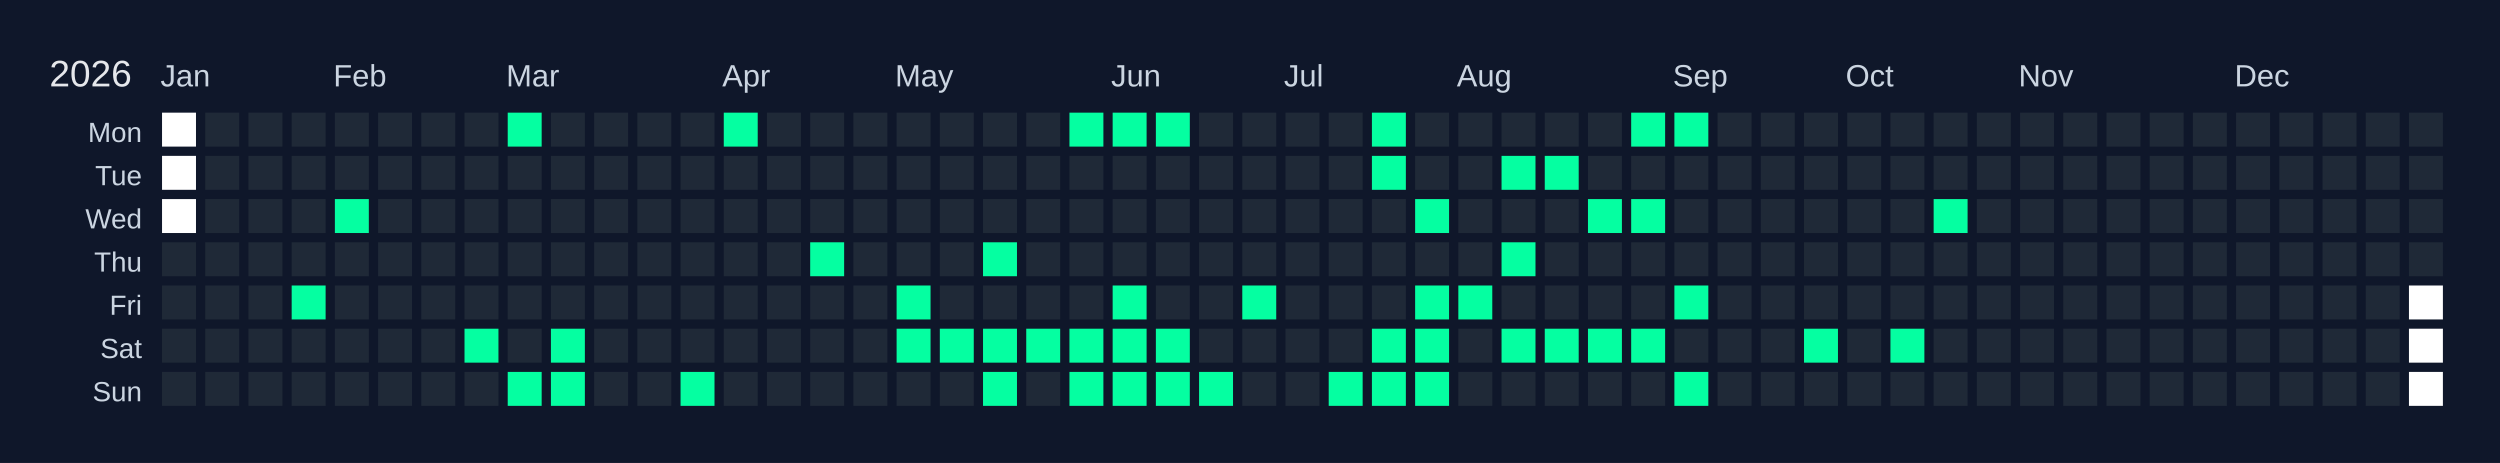
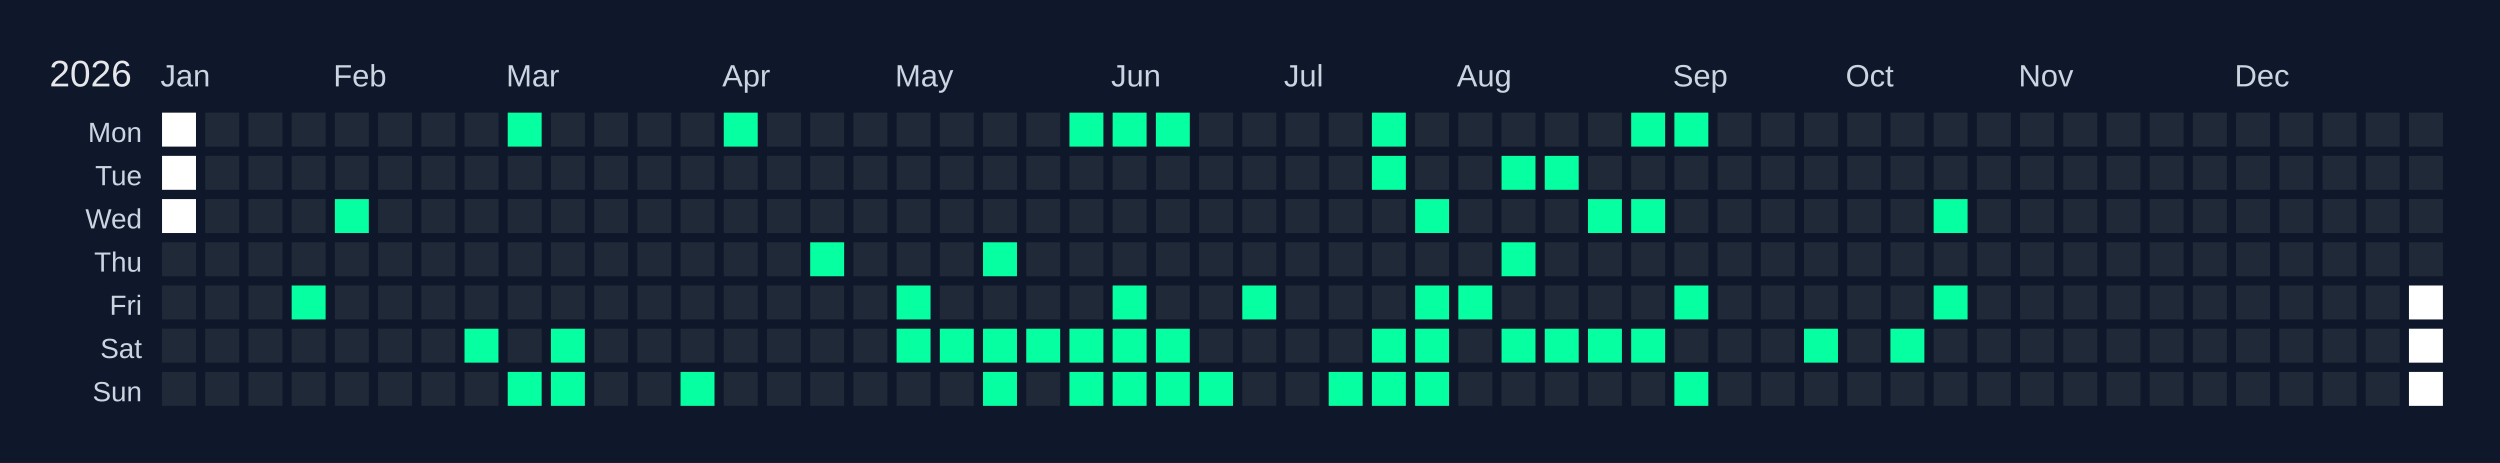
<svg xmlns="http://www.w3.org/2000/svg" width="810" height="150" viewBox="0 0 810 150">
  <rect width="810" height="150" fill="#0f172a" />
  <text x="16" y="28" font-size="12" fill="#e5e7eb" font-family="Arial, sans-serif">2026</text>
  <text x="52" y="28" font-size="10" fill="#cbd5e1" font-family="Arial, sans-serif">Jan</text>
  <text x="108" y="28" font-size="10" fill="#cbd5e1" font-family="Arial, sans-serif">Feb</text>
  <text x="164" y="28" font-size="10" fill="#cbd5e1" font-family="Arial, sans-serif">Mar</text>
  <text x="234" y="28" font-size="10" fill="#cbd5e1" font-family="Arial, sans-serif">Apr</text>
  <text x="290" y="28" font-size="10" fill="#cbd5e1" font-family="Arial, sans-serif">May</text>
  <text x="360" y="28" font-size="10" fill="#cbd5e1" font-family="Arial, sans-serif">Jun</text>
  <text x="416" y="28" font-size="10" fill="#cbd5e1" font-family="Arial, sans-serif">Jul</text>
  <text x="472" y="28" font-size="10" fill="#cbd5e1" font-family="Arial, sans-serif">Aug</text>
  <text x="542" y="28" font-size="10" fill="#cbd5e1" font-family="Arial, sans-serif">Sep</text>
  <text x="598" y="28" font-size="10" fill="#cbd5e1" font-family="Arial, sans-serif">Oct</text>
  <text x="654" y="28" font-size="10" fill="#cbd5e1" font-family="Arial, sans-serif">Nov</text>
  <text x="724" y="28" font-size="10" fill="#cbd5e1" font-family="Arial, sans-serif">Dec</text>
  <text x="46" y="46" font-size="9" fill="#cbd5e1" font-family="Arial, sans-serif" text-anchor="end">Mon</text>
  <text x="46" y="60" font-size="9" fill="#cbd5e1" font-family="Arial, sans-serif" text-anchor="end">Tue</text>
  <text x="46" y="74" font-size="9" fill="#cbd5e1" font-family="Arial, sans-serif" text-anchor="end">Wed</text>
  <text x="46" y="88" font-size="9" fill="#cbd5e1" font-family="Arial, sans-serif" text-anchor="end">Thu</text>
  <text x="46" y="102" font-size="9" fill="#cbd5e1" font-family="Arial, sans-serif" text-anchor="end">Fri</text>
  <text x="46" y="116" font-size="9" fill="#cbd5e1" font-family="Arial, sans-serif" text-anchor="end">Sat</text>
  <text x="46" y="130" font-size="9" fill="#cbd5e1" font-family="Arial, sans-serif" text-anchor="end">Sun</text>
  <g transform="translate(52,36)">
    <rect x="0" y="0" width="12" height="12" fill="#ffffff" stroke="#0f172a" stroke-width="1" />
    <rect x="0" y="14" width="12" height="12" fill="#ffffff" stroke="#0f172a" stroke-width="1" />
    <rect x="0" y="28" width="12" height="12" fill="#ffffff" stroke="#0f172a" stroke-width="1" />
    <rect x="0" y="42" width="12" height="12" fill="#1f2937" stroke="#0f172a" stroke-width="1" data-date="2026-01-01" />
    <rect x="0" y="56" width="12" height="12" fill="#1f2937" stroke="#0f172a" stroke-width="1" data-date="2026-01-02" />
    <rect x="0" y="70" width="12" height="12" fill="#1f2937" stroke="#0f172a" stroke-width="1" data-date="2026-01-03" />
    <rect x="0" y="84" width="12" height="12" fill="#1f2937" stroke="#0f172a" stroke-width="1" data-date="2026-01-04" />
    <rect x="14" y="0" width="12" height="12" fill="#1f2937" stroke="#0f172a" stroke-width="1" data-date="2026-01-05" />
    <rect x="14" y="14" width="12" height="12" fill="#1f2937" stroke="#0f172a" stroke-width="1" data-date="2026-01-06" />
    <rect x="14" y="28" width="12" height="12" fill="#1f2937" stroke="#0f172a" stroke-width="1" data-date="2026-01-07" />
    <rect x="14" y="42" width="12" height="12" fill="#1f2937" stroke="#0f172a" stroke-width="1" data-date="2026-01-08" />
    <rect x="14" y="56" width="12" height="12" fill="#1f2937" stroke="#0f172a" stroke-width="1" data-date="2026-01-09" />
    <rect x="14" y="70" width="12" height="12" fill="#1f2937" stroke="#0f172a" stroke-width="1" data-date="2026-01-10" />
    <rect x="14" y="84" width="12" height="12" fill="#1f2937" stroke="#0f172a" stroke-width="1" data-date="2026-01-11" />
    <rect x="28" y="0" width="12" height="12" fill="#1f2937" stroke="#0f172a" stroke-width="1" data-date="2026-01-12" />
    <rect x="28" y="14" width="12" height="12" fill="#1f2937" stroke="#0f172a" stroke-width="1" data-date="2026-01-13" />
    <rect x="28" y="28" width="12" height="12" fill="#1f2937" stroke="#0f172a" stroke-width="1" data-date="2026-01-14" />
    <rect x="28" y="42" width="12" height="12" fill="#1f2937" stroke="#0f172a" stroke-width="1" data-date="2026-01-15" />
    <rect x="28" y="56" width="12" height="12" fill="#1f2937" stroke="#0f172a" stroke-width="1" data-date="2026-01-16" />
    <rect x="28" y="70" width="12" height="12" fill="#1f2937" stroke="#0f172a" stroke-width="1" data-date="2026-01-17" />
    <rect x="28" y="84" width="12" height="12" fill="#1f2937" stroke="#0f172a" stroke-width="1" data-date="2026-01-18" />
    <rect x="42" y="0" width="12" height="12" fill="#1f2937" stroke="#0f172a" stroke-width="1" data-date="2026-01-19" />
    <rect x="42" y="14" width="12" height="12" fill="#1f2937" stroke="#0f172a" stroke-width="1" data-date="2026-01-20" />
    <rect x="42" y="28" width="12" height="12" fill="#1f2937" stroke="#0f172a" stroke-width="1" data-date="2026-01-21" />
    <rect x="42" y="42" width="12" height="12" fill="#1f2937" stroke="#0f172a" stroke-width="1" data-date="2026-01-22" />
    <rect x="42" y="56" width="12" height="12" fill="#05ffa1" stroke="#0f172a" stroke-width="1" data-date="2026-01-23" />
    <rect x="42" y="70" width="12" height="12" fill="#1f2937" stroke="#0f172a" stroke-width="1" data-date="2026-01-24" />
    <rect x="42" y="84" width="12" height="12" fill="#1f2937" stroke="#0f172a" stroke-width="1" data-date="2026-01-25" />
    <rect x="56" y="0" width="12" height="12" fill="#1f2937" stroke="#0f172a" stroke-width="1" data-date="2026-01-26" />
    <rect x="56" y="14" width="12" height="12" fill="#1f2937" stroke="#0f172a" stroke-width="1" data-date="2026-01-27" />
    <rect x="56" y="28" width="12" height="12" fill="#05ffa1" stroke="#0f172a" stroke-width="1" data-date="2026-01-28" />
    <rect x="56" y="42" width="12" height="12" fill="#1f2937" stroke="#0f172a" stroke-width="1" data-date="2026-01-29" />
    <rect x="56" y="56" width="12" height="12" fill="#1f2937" stroke="#0f172a" stroke-width="1" data-date="2026-01-30" />
    <rect x="56" y="70" width="12" height="12" fill="#1f2937" stroke="#0f172a" stroke-width="1" data-date="2026-01-31" />
    <rect x="56" y="84" width="12" height="12" fill="#1f2937" stroke="#0f172a" stroke-width="1" data-date="2026-02-01" />
    <rect x="70" y="0" width="12" height="12" fill="#1f2937" stroke="#0f172a" stroke-width="1" data-date="2026-02-02" />
    <rect x="70" y="14" width="12" height="12" fill="#1f2937" stroke="#0f172a" stroke-width="1" data-date="2026-02-03" />
    <rect x="70" y="28" width="12" height="12" fill="#1f2937" stroke="#0f172a" stroke-width="1" data-date="2026-02-04" />
    <rect x="70" y="42" width="12" height="12" fill="#1f2937" stroke="#0f172a" stroke-width="1" data-date="2026-02-05" />
    <rect x="70" y="56" width="12" height="12" fill="#1f2937" stroke="#0f172a" stroke-width="1" data-date="2026-02-06" />
    <rect x="70" y="70" width="12" height="12" fill="#1f2937" stroke="#0f172a" stroke-width="1" data-date="2026-02-07" />
    <rect x="70" y="84" width="12" height="12" fill="#1f2937" stroke="#0f172a" stroke-width="1" data-date="2026-02-08" />
    <rect x="84" y="0" width="12" height="12" fill="#1f2937" stroke="#0f172a" stroke-width="1" data-date="2026-02-09" />
    <rect x="84" y="14" width="12" height="12" fill="#1f2937" stroke="#0f172a" stroke-width="1" data-date="2026-02-10" />
    <rect x="84" y="28" width="12" height="12" fill="#1f2937" stroke="#0f172a" stroke-width="1" data-date="2026-02-11" />
    <rect x="84" y="42" width="12" height="12" fill="#1f2937" stroke="#0f172a" stroke-width="1" data-date="2026-02-12" />
    <rect x="84" y="56" width="12" height="12" fill="#1f2937" stroke="#0f172a" stroke-width="1" data-date="2026-02-13" />
    <rect x="84" y="70" width="12" height="12" fill="#1f2937" stroke="#0f172a" stroke-width="1" data-date="2026-02-14" />
    <rect x="84" y="84" width="12" height="12" fill="#1f2937" stroke="#0f172a" stroke-width="1" data-date="2026-02-15" />
    <rect x="98" y="0" width="12" height="12" fill="#1f2937" stroke="#0f172a" stroke-width="1" data-date="2026-02-16" />
    <rect x="98" y="14" width="12" height="12" fill="#1f2937" stroke="#0f172a" stroke-width="1" data-date="2026-02-17" />
    <rect x="98" y="28" width="12" height="12" fill="#1f2937" stroke="#0f172a" stroke-width="1" data-date="2026-02-18" />
    <rect x="98" y="42" width="12" height="12" fill="#1f2937" stroke="#0f172a" stroke-width="1" data-date="2026-02-19" />
    <rect x="98" y="56" width="12" height="12" fill="#1f2937" stroke="#0f172a" stroke-width="1" data-date="2026-02-20" />
    <rect x="98" y="70" width="12" height="12" fill="#05ffa1" stroke="#0f172a" stroke-width="1" data-date="2026-02-21" />
    <rect x="98" y="84" width="12" height="12" fill="#1f2937" stroke="#0f172a" stroke-width="1" data-date="2026-02-22" />
    <rect x="112" y="0" width="12" height="12" fill="#05ffa1" stroke="#0f172a" stroke-width="1" data-date="2026-02-23" />
    <rect x="112" y="14" width="12" height="12" fill="#1f2937" stroke="#0f172a" stroke-width="1" data-date="2026-02-24" />
    <rect x="112" y="28" width="12" height="12" fill="#1f2937" stroke="#0f172a" stroke-width="1" data-date="2026-02-25" />
    <rect x="112" y="42" width="12" height="12" fill="#1f2937" stroke="#0f172a" stroke-width="1" data-date="2026-02-26" />
    <rect x="112" y="56" width="12" height="12" fill="#1f2937" stroke="#0f172a" stroke-width="1" data-date="2026-02-27" />
    <rect x="112" y="70" width="12" height="12" fill="#1f2937" stroke="#0f172a" stroke-width="1" data-date="2026-02-28" />
    <rect x="112" y="84" width="12" height="12" fill="#05ffa1" stroke="#0f172a" stroke-width="1" data-date="2026-03-01" />
    <rect x="126" y="0" width="12" height="12" fill="#1f2937" stroke="#0f172a" stroke-width="1" data-date="2026-03-02" />
    <rect x="126" y="14" width="12" height="12" fill="#1f2937" stroke="#0f172a" stroke-width="1" data-date="2026-03-03" />
    <rect x="126" y="28" width="12" height="12" fill="#1f2937" stroke="#0f172a" stroke-width="1" data-date="2026-03-04" />
    <rect x="126" y="42" width="12" height="12" fill="#1f2937" stroke="#0f172a" stroke-width="1" data-date="2026-03-05" />
    <rect x="126" y="56" width="12" height="12" fill="#1f2937" stroke="#0f172a" stroke-width="1" data-date="2026-03-06" />
    <rect x="126" y="70" width="12" height="12" fill="#05ffa1" stroke="#0f172a" stroke-width="1" data-date="2026-03-07" />
    <rect x="126" y="84" width="12" height="12" fill="#05ffa1" stroke="#0f172a" stroke-width="1" data-date="2026-03-08" />
    <rect x="140" y="0" width="12" height="12" fill="#1f2937" stroke="#0f172a" stroke-width="1" data-date="2026-03-09" />
    <rect x="140" y="14" width="12" height="12" fill="#1f2937" stroke="#0f172a" stroke-width="1" data-date="2026-03-10" />
    <rect x="140" y="28" width="12" height="12" fill="#1f2937" stroke="#0f172a" stroke-width="1" data-date="2026-03-11" />
    <rect x="140" y="42" width="12" height="12" fill="#1f2937" stroke="#0f172a" stroke-width="1" data-date="2026-03-12" />
    <rect x="140" y="56" width="12" height="12" fill="#1f2937" stroke="#0f172a" stroke-width="1" data-date="2026-03-13" />
    <rect x="140" y="70" width="12" height="12" fill="#1f2937" stroke="#0f172a" stroke-width="1" data-date="2026-03-14" />
    <rect x="140" y="84" width="12" height="12" fill="#1f2937" stroke="#0f172a" stroke-width="1" data-date="2026-03-15" />
    <rect x="154" y="0" width="12" height="12" fill="#1f2937" stroke="#0f172a" stroke-width="1" data-date="2026-03-16" />
    <rect x="154" y="14" width="12" height="12" fill="#1f2937" stroke="#0f172a" stroke-width="1" data-date="2026-03-17" />
    <rect x="154" y="28" width="12" height="12" fill="#1f2937" stroke="#0f172a" stroke-width="1" data-date="2026-03-18" />
    <rect x="154" y="42" width="12" height="12" fill="#1f2937" stroke="#0f172a" stroke-width="1" data-date="2026-03-19" />
    <rect x="154" y="56" width="12" height="12" fill="#1f2937" stroke="#0f172a" stroke-width="1" data-date="2026-03-20" />
    <rect x="154" y="70" width="12" height="12" fill="#1f2937" stroke="#0f172a" stroke-width="1" data-date="2026-03-21" />
    <rect x="154" y="84" width="12" height="12" fill="#1f2937" stroke="#0f172a" stroke-width="1" data-date="2026-03-22" />
    <rect x="168" y="0" width="12" height="12" fill="#1f2937" stroke="#0f172a" stroke-width="1" data-date="2026-03-23" />
    <rect x="168" y="14" width="12" height="12" fill="#1f2937" stroke="#0f172a" stroke-width="1" data-date="2026-03-24" />
    <rect x="168" y="28" width="12" height="12" fill="#1f2937" stroke="#0f172a" stroke-width="1" data-date="2026-03-25" />
    <rect x="168" y="42" width="12" height="12" fill="#1f2937" stroke="#0f172a" stroke-width="1" data-date="2026-03-26" />
    <rect x="168" y="56" width="12" height="12" fill="#1f2937" stroke="#0f172a" stroke-width="1" data-date="2026-03-27" />
    <rect x="168" y="70" width="12" height="12" fill="#1f2937" stroke="#0f172a" stroke-width="1" data-date="2026-03-28" />
    <rect x="168" y="84" width="12" height="12" fill="#05ffa1" stroke="#0f172a" stroke-width="1" data-date="2026-03-29" />
    <rect x="182" y="0" width="12" height="12" fill="#05ffa1" stroke="#0f172a" stroke-width="1" data-date="2026-03-30" />
    <rect x="182" y="14" width="12" height="12" fill="#1f2937" stroke="#0f172a" stroke-width="1" data-date="2026-03-31" />
    <rect x="182" y="28" width="12" height="12" fill="#1f2937" stroke="#0f172a" stroke-width="1" data-date="2026-04-01" />
    <rect x="182" y="42" width="12" height="12" fill="#1f2937" stroke="#0f172a" stroke-width="1" data-date="2026-04-02" />
    <rect x="182" y="56" width="12" height="12" fill="#1f2937" stroke="#0f172a" stroke-width="1" data-date="2026-04-03" />
    <rect x="182" y="70" width="12" height="12" fill="#1f2937" stroke="#0f172a" stroke-width="1" data-date="2026-04-04" />
    <rect x="182" y="84" width="12" height="12" fill="#1f2937" stroke="#0f172a" stroke-width="1" data-date="2026-04-05" />
    <rect x="196" y="0" width="12" height="12" fill="#1f2937" stroke="#0f172a" stroke-width="1" data-date="2026-04-06" />
    <rect x="196" y="14" width="12" height="12" fill="#1f2937" stroke="#0f172a" stroke-width="1" data-date="2026-04-07" />
    <rect x="196" y="28" width="12" height="12" fill="#1f2937" stroke="#0f172a" stroke-width="1" data-date="2026-04-08" />
    <rect x="196" y="42" width="12" height="12" fill="#1f2937" stroke="#0f172a" stroke-width="1" data-date="2026-04-09" />
    <rect x="196" y="56" width="12" height="12" fill="#1f2937" stroke="#0f172a" stroke-width="1" data-date="2026-04-10" />
    <rect x="196" y="70" width="12" height="12" fill="#1f2937" stroke="#0f172a" stroke-width="1" data-date="2026-04-11" />
    <rect x="196" y="84" width="12" height="12" fill="#1f2937" stroke="#0f172a" stroke-width="1" data-date="2026-04-12" />
    <rect x="210" y="0" width="12" height="12" fill="#1f2937" stroke="#0f172a" stroke-width="1" data-date="2026-04-13" />
    <rect x="210" y="14" width="12" height="12" fill="#1f2937" stroke="#0f172a" stroke-width="1" data-date="2026-04-14" />
    <rect x="210" y="28" width="12" height="12" fill="#1f2937" stroke="#0f172a" stroke-width="1" data-date="2026-04-15" />
    <rect x="210" y="42" width="12" height="12" fill="#05ffa1" stroke="#0f172a" stroke-width="1" data-date="2026-04-16" />
    <rect x="210" y="56" width="12" height="12" fill="#1f2937" stroke="#0f172a" stroke-width="1" data-date="2026-04-17" />
    <rect x="210" y="70" width="12" height="12" fill="#1f2937" stroke="#0f172a" stroke-width="1" data-date="2026-04-18" />
    <rect x="210" y="84" width="12" height="12" fill="#1f2937" stroke="#0f172a" stroke-width="1" data-date="2026-04-19" />
    <rect x="224" y="0" width="12" height="12" fill="#1f2937" stroke="#0f172a" stroke-width="1" data-date="2026-04-20" />
    <rect x="224" y="14" width="12" height="12" fill="#1f2937" stroke="#0f172a" stroke-width="1" data-date="2026-04-21" />
    <rect x="224" y="28" width="12" height="12" fill="#1f2937" stroke="#0f172a" stroke-width="1" data-date="2026-04-22" />
    <rect x="224" y="42" width="12" height="12" fill="#1f2937" stroke="#0f172a" stroke-width="1" data-date="2026-04-23" />
    <rect x="224" y="56" width="12" height="12" fill="#1f2937" stroke="#0f172a" stroke-width="1" data-date="2026-04-24" />
    <rect x="224" y="70" width="12" height="12" fill="#1f2937" stroke="#0f172a" stroke-width="1" data-date="2026-04-25" />
    <rect x="224" y="84" width="12" height="12" fill="#1f2937" stroke="#0f172a" stroke-width="1" data-date="2026-04-26" />
    <rect x="238" y="0" width="12" height="12" fill="#1f2937" stroke="#0f172a" stroke-width="1" data-date="2026-04-27" />
    <rect x="238" y="14" width="12" height="12" fill="#1f2937" stroke="#0f172a" stroke-width="1" data-date="2026-04-28" />
    <rect x="238" y="28" width="12" height="12" fill="#1f2937" stroke="#0f172a" stroke-width="1" data-date="2026-04-29" />
    <rect x="238" y="42" width="12" height="12" fill="#1f2937" stroke="#0f172a" stroke-width="1" data-date="2026-04-30" />
    <rect x="238" y="56" width="12" height="12" fill="#05ffa1" stroke="#0f172a" stroke-width="1" data-date="2026-05-01" />
    <rect x="238" y="70" width="12" height="12" fill="#05ffa1" stroke="#0f172a" stroke-width="1" data-date="2026-05-02" />
    <rect x="238" y="84" width="12" height="12" fill="#1f2937" stroke="#0f172a" stroke-width="1" data-date="2026-05-03" />
    <rect x="252" y="0" width="12" height="12" fill="#1f2937" stroke="#0f172a" stroke-width="1" data-date="2026-05-04" />
    <rect x="252" y="14" width="12" height="12" fill="#1f2937" stroke="#0f172a" stroke-width="1" data-date="2026-05-05" />
    <rect x="252" y="28" width="12" height="12" fill="#1f2937" stroke="#0f172a" stroke-width="1" data-date="2026-05-06" />
    <rect x="252" y="42" width="12" height="12" fill="#1f2937" stroke="#0f172a" stroke-width="1" data-date="2026-05-07" />
    <rect x="252" y="56" width="12" height="12" fill="#1f2937" stroke="#0f172a" stroke-width="1" data-date="2026-05-08" />
    <rect x="252" y="70" width="12" height="12" fill="#05ffa1" stroke="#0f172a" stroke-width="1" data-date="2026-05-09" />
    <rect x="252" y="84" width="12" height="12" fill="#1f2937" stroke="#0f172a" stroke-width="1" data-date="2026-05-10" />
    <rect x="266" y="0" width="12" height="12" fill="#1f2937" stroke="#0f172a" stroke-width="1" data-date="2026-05-11" />
    <rect x="266" y="14" width="12" height="12" fill="#1f2937" stroke="#0f172a" stroke-width="1" data-date="2026-05-12" />
    <rect x="266" y="28" width="12" height="12" fill="#1f2937" stroke="#0f172a" stroke-width="1" data-date="2026-05-13" />
    <rect x="266" y="42" width="12" height="12" fill="#05ffa1" stroke="#0f172a" stroke-width="1" data-date="2026-05-14" />
    <rect x="266" y="56" width="12" height="12" fill="#1f2937" stroke="#0f172a" stroke-width="1" data-date="2026-05-15" />
    <rect x="266" y="70" width="12" height="12" fill="#05ffa1" stroke="#0f172a" stroke-width="1" data-date="2026-05-16" />
    <rect x="266" y="84" width="12" height="12" fill="#05ffa1" stroke="#0f172a" stroke-width="1" data-date="2026-05-17" />
    <rect x="280" y="0" width="12" height="12" fill="#1f2937" stroke="#0f172a" stroke-width="1" data-date="2026-05-18" />
    <rect x="280" y="14" width="12" height="12" fill="#1f2937" stroke="#0f172a" stroke-width="1" data-date="2026-05-19" />
    <rect x="280" y="28" width="12" height="12" fill="#1f2937" stroke="#0f172a" stroke-width="1" data-date="2026-05-20" />
    <rect x="280" y="42" width="12" height="12" fill="#1f2937" stroke="#0f172a" stroke-width="1" data-date="2026-05-21" />
    <rect x="280" y="56" width="12" height="12" fill="#1f2937" stroke="#0f172a" stroke-width="1" data-date="2026-05-22" />
    <rect x="280" y="70" width="12" height="12" fill="#05ffa1" stroke="#0f172a" stroke-width="1" data-date="2026-05-23" />
    <rect x="280" y="84" width="12" height="12" fill="#1f2937" stroke="#0f172a" stroke-width="1" data-date="2026-05-24" />
    <rect x="294" y="0" width="12" height="12" fill="#05ffa1" stroke="#0f172a" stroke-width="1" data-date="2026-05-25" />
    <rect x="294" y="14" width="12" height="12" fill="#1f2937" stroke="#0f172a" stroke-width="1" data-date="2026-05-26" />
    <rect x="294" y="28" width="12" height="12" fill="#1f2937" stroke="#0f172a" stroke-width="1" data-date="2026-05-27" />
    <rect x="294" y="42" width="12" height="12" fill="#1f2937" stroke="#0f172a" stroke-width="1" data-date="2026-05-28" />
    <rect x="294" y="56" width="12" height="12" fill="#1f2937" stroke="#0f172a" stroke-width="1" data-date="2026-05-29" />
    <rect x="294" y="70" width="12" height="12" fill="#05ffa1" stroke="#0f172a" stroke-width="1" data-date="2026-05-30" />
    <rect x="294" y="84" width="12" height="12" fill="#05ffa1" stroke="#0f172a" stroke-width="1" data-date="2026-05-31" />
    <rect x="308" y="0" width="12" height="12" fill="#05ffa1" stroke="#0f172a" stroke-width="1" data-date="2026-06-01" />
    <rect x="308" y="14" width="12" height="12" fill="#1f2937" stroke="#0f172a" stroke-width="1" data-date="2026-06-02" />
    <rect x="308" y="28" width="12" height="12" fill="#1f2937" stroke="#0f172a" stroke-width="1" data-date="2026-06-03" />
    <rect x="308" y="42" width="12" height="12" fill="#1f2937" stroke="#0f172a" stroke-width="1" data-date="2026-06-04" />
    <rect x="308" y="56" width="12" height="12" fill="#05ffa1" stroke="#0f172a" stroke-width="1" data-date="2026-06-05" />
    <rect x="308" y="70" width="12" height="12" fill="#05ffa1" stroke="#0f172a" stroke-width="1" data-date="2026-06-06" />
    <rect x="308" y="84" width="12" height="12" fill="#05ffa1" stroke="#0f172a" stroke-width="1" data-date="2026-06-07" />
    <rect x="322" y="0" width="12" height="12" fill="#05ffa1" stroke="#0f172a" stroke-width="1" data-date="2026-06-08" />
    <rect x="322" y="14" width="12" height="12" fill="#1f2937" stroke="#0f172a" stroke-width="1" data-date="2026-06-09" />
    <rect x="322" y="28" width="12" height="12" fill="#1f2937" stroke="#0f172a" stroke-width="1" data-date="2026-06-10" />
    <rect x="322" y="42" width="12" height="12" fill="#1f2937" stroke="#0f172a" stroke-width="1" data-date="2026-06-11" />
    <rect x="322" y="56" width="12" height="12" fill="#1f2937" stroke="#0f172a" stroke-width="1" data-date="2026-06-12" />
    <rect x="322" y="70" width="12" height="12" fill="#05ffa1" stroke="#0f172a" stroke-width="1" data-date="2026-06-13" />
    <rect x="322" y="84" width="12" height="12" fill="#05ffa1" stroke="#0f172a" stroke-width="1" data-date="2026-06-14" />
    <rect x="336" y="0" width="12" height="12" fill="#1f2937" stroke="#0f172a" stroke-width="1" data-date="2026-06-15" />
    <rect x="336" y="14" width="12" height="12" fill="#1f2937" stroke="#0f172a" stroke-width="1" data-date="2026-06-16" />
    <rect x="336" y="28" width="12" height="12" fill="#1f2937" stroke="#0f172a" stroke-width="1" data-date="2026-06-17" />
    <rect x="336" y="42" width="12" height="12" fill="#1f2937" stroke="#0f172a" stroke-width="1" data-date="2026-06-18" />
    <rect x="336" y="56" width="12" height="12" fill="#1f2937" stroke="#0f172a" stroke-width="1" data-date="2026-06-19" />
    <rect x="336" y="70" width="12" height="12" fill="#1f2937" stroke="#0f172a" stroke-width="1" data-date="2026-06-20" />
    <rect x="336" y="84" width="12" height="12" fill="#05ffa1" stroke="#0f172a" stroke-width="1" data-date="2026-06-21" />
    <rect x="350" y="0" width="12" height="12" fill="#1f2937" stroke="#0f172a" stroke-width="1" data-date="2026-06-22" />
    <rect x="350" y="14" width="12" height="12" fill="#1f2937" stroke="#0f172a" stroke-width="1" data-date="2026-06-23" />
    <rect x="350" y="28" width="12" height="12" fill="#1f2937" stroke="#0f172a" stroke-width="1" data-date="2026-06-24" />
    <rect x="350" y="42" width="12" height="12" fill="#1f2937" stroke="#0f172a" stroke-width="1" data-date="2026-06-25" />
    <rect x="350" y="56" width="12" height="12" fill="#05ffa1" stroke="#0f172a" stroke-width="1" data-date="2026-06-26" />
    <rect x="350" y="70" width="12" height="12" fill="#1f2937" stroke="#0f172a" stroke-width="1" data-date="2026-06-27" />
    <rect x="350" y="84" width="12" height="12" fill="#1f2937" stroke="#0f172a" stroke-width="1" data-date="2026-06-28" />
    <rect x="364" y="0" width="12" height="12" fill="#1f2937" stroke="#0f172a" stroke-width="1" data-date="2026-06-29" />
    <rect x="364" y="14" width="12" height="12" fill="#1f2937" stroke="#0f172a" stroke-width="1" data-date="2026-06-30" />
    <rect x="364" y="28" width="12" height="12" fill="#1f2937" stroke="#0f172a" stroke-width="1" data-date="2026-07-01" />
    <rect x="364" y="42" width="12" height="12" fill="#1f2937" stroke="#0f172a" stroke-width="1" data-date="2026-07-02" />
    <rect x="364" y="56" width="12" height="12" fill="#1f2937" stroke="#0f172a" stroke-width="1" data-date="2026-07-03" />
    <rect x="364" y="70" width="12" height="12" fill="#1f2937" stroke="#0f172a" stroke-width="1" data-date="2026-07-04" />
    <rect x="364" y="84" width="12" height="12" fill="#1f2937" stroke="#0f172a" stroke-width="1" data-date="2026-07-05" />
    <rect x="378" y="0" width="12" height="12" fill="#1f2937" stroke="#0f172a" stroke-width="1" data-date="2026-07-06" />
    <rect x="378" y="14" width="12" height="12" fill="#1f2937" stroke="#0f172a" stroke-width="1" data-date="2026-07-07" />
    <rect x="378" y="28" width="12" height="12" fill="#1f2937" stroke="#0f172a" stroke-width="1" data-date="2026-07-08" />
    <rect x="378" y="42" width="12" height="12" fill="#1f2937" stroke="#0f172a" stroke-width="1" data-date="2026-07-09" />
    <rect x="378" y="56" width="12" height="12" fill="#1f2937" stroke="#0f172a" stroke-width="1" data-date="2026-07-10" />
    <rect x="378" y="70" width="12" height="12" fill="#1f2937" stroke="#0f172a" stroke-width="1" data-date="2026-07-11" />
    <rect x="378" y="84" width="12" height="12" fill="#05ffa1" stroke="#0f172a" stroke-width="1" data-date="2026-07-12" />
    <rect x="392" y="0" width="12" height="12" fill="#05ffa1" stroke="#0f172a" stroke-width="1" data-date="2026-07-13" />
    <rect x="392" y="14" width="12" height="12" fill="#05ffa1" stroke="#0f172a" stroke-width="1" data-date="2026-07-14" />
    <rect x="392" y="28" width="12" height="12" fill="#1f2937" stroke="#0f172a" stroke-width="1" data-date="2026-07-15" />
    <rect x="392" y="42" width="12" height="12" fill="#1f2937" stroke="#0f172a" stroke-width="1" data-date="2026-07-16" />
    <rect x="392" y="56" width="12" height="12" fill="#1f2937" stroke="#0f172a" stroke-width="1" data-date="2026-07-17" />
    <rect x="392" y="70" width="12" height="12" fill="#05ffa1" stroke="#0f172a" stroke-width="1" data-date="2026-07-18" />
    <rect x="392" y="84" width="12" height="12" fill="#05ffa1" stroke="#0f172a" stroke-width="1" data-date="2026-07-19" />
    <rect x="406" y="0" width="12" height="12" fill="#1f2937" stroke="#0f172a" stroke-width="1" data-date="2026-07-20" />
    <rect x="406" y="14" width="12" height="12" fill="#1f2937" stroke="#0f172a" stroke-width="1" data-date="2026-07-21" />
    <rect x="406" y="28" width="12" height="12" fill="#05ffa1" stroke="#0f172a" stroke-width="1" data-date="2026-07-22" />
    <rect x="406" y="42" width="12" height="12" fill="#1f2937" stroke="#0f172a" stroke-width="1" data-date="2026-07-23" />
    <rect x="406" y="56" width="12" height="12" fill="#05ffa1" stroke="#0f172a" stroke-width="1" data-date="2026-07-24" />
    <rect x="406" y="70" width="12" height="12" fill="#05ffa1" stroke="#0f172a" stroke-width="1" data-date="2026-07-25" />
    <rect x="406" y="84" width="12" height="12" fill="#05ffa1" stroke="#0f172a" stroke-width="1" data-date="2026-07-26" />
    <rect x="420" y="0" width="12" height="12" fill="#1f2937" stroke="#0f172a" stroke-width="1" data-date="2026-07-27" />
    <rect x="420" y="14" width="12" height="12" fill="#1f2937" stroke="#0f172a" stroke-width="1" data-date="2026-07-28" />
    <rect x="420" y="28" width="12" height="12" fill="#1f2937" stroke="#0f172a" stroke-width="1" data-date="2026-07-29" />
    <rect x="420" y="42" width="12" height="12" fill="#1f2937" stroke="#0f172a" stroke-width="1" data-date="2026-07-30" />
    <rect x="420" y="56" width="12" height="12" fill="#05ffa1" stroke="#0f172a" stroke-width="1" data-date="2026-07-31" />
    <rect x="420" y="70" width="12" height="12" fill="#1f2937" stroke="#0f172a" stroke-width="1" data-date="2026-08-01" />
    <rect x="420" y="84" width="12" height="12" fill="#1f2937" stroke="#0f172a" stroke-width="1" data-date="2026-08-02" />
    <rect x="434" y="0" width="12" height="12" fill="#1f2937" stroke="#0f172a" stroke-width="1" data-date="2026-08-03" />
    <rect x="434" y="14" width="12" height="12" fill="#05ffa1" stroke="#0f172a" stroke-width="1" data-date="2026-08-04" />
    <rect x="434" y="28" width="12" height="12" fill="#1f2937" stroke="#0f172a" stroke-width="1" data-date="2026-08-05" />
    <rect x="434" y="42" width="12" height="12" fill="#05ffa1" stroke="#0f172a" stroke-width="1" data-date="2026-08-06" />
    <rect x="434" y="56" width="12" height="12" fill="#1f2937" stroke="#0f172a" stroke-width="1" data-date="2026-08-07" />
    <rect x="434" y="70" width="12" height="12" fill="#05ffa1" stroke="#0f172a" stroke-width="1" data-date="2026-08-08" />
    <rect x="434" y="84" width="12" height="12" fill="#1f2937" stroke="#0f172a" stroke-width="1" data-date="2026-08-09" />
    <rect x="448" y="0" width="12" height="12" fill="#1f2937" stroke="#0f172a" stroke-width="1" data-date="2026-08-10" />
    <rect x="448" y="14" width="12" height="12" fill="#05ffa1" stroke="#0f172a" stroke-width="1" data-date="2026-08-11" />
    <rect x="448" y="28" width="12" height="12" fill="#1f2937" stroke="#0f172a" stroke-width="1" data-date="2026-08-12" />
    <rect x="448" y="42" width="12" height="12" fill="#1f2937" stroke="#0f172a" stroke-width="1" data-date="2026-08-13" />
    <rect x="448" y="56" width="12" height="12" fill="#1f2937" stroke="#0f172a" stroke-width="1" data-date="2026-08-14" />
    <rect x="448" y="70" width="12" height="12" fill="#05ffa1" stroke="#0f172a" stroke-width="1" data-date="2026-08-15" />
    <rect x="448" y="84" width="12" height="12" fill="#1f2937" stroke="#0f172a" stroke-width="1" data-date="2026-08-16" />
    <rect x="462" y="0" width="12" height="12" fill="#1f2937" stroke="#0f172a" stroke-width="1" data-date="2026-08-17" />
    <rect x="462" y="14" width="12" height="12" fill="#1f2937" stroke="#0f172a" stroke-width="1" data-date="2026-08-18" />
    <rect x="462" y="28" width="12" height="12" fill="#05ffa1" stroke="#0f172a" stroke-width="1" data-date="2026-08-19" />
    <rect x="462" y="42" width="12" height="12" fill="#1f2937" stroke="#0f172a" stroke-width="1" data-date="2026-08-20" />
    <rect x="462" y="56" width="12" height="12" fill="#1f2937" stroke="#0f172a" stroke-width="1" data-date="2026-08-21" />
    <rect x="462" y="70" width="12" height="12" fill="#05ffa1" stroke="#0f172a" stroke-width="1" data-date="2026-08-22" />
    <rect x="462" y="84" width="12" height="12" fill="#1f2937" stroke="#0f172a" stroke-width="1" data-date="2026-08-23" />
    <rect x="476" y="0" width="12" height="12" fill="#05ffa1" stroke="#0f172a" stroke-width="1" data-date="2026-08-24" />
    <rect x="476" y="14" width="12" height="12" fill="#1f2937" stroke="#0f172a" stroke-width="1" data-date="2026-08-25" />
    <rect x="476" y="28" width="12" height="12" fill="#05ffa1" stroke="#0f172a" stroke-width="1" data-date="2026-08-26" />
    <rect x="476" y="42" width="12" height="12" fill="#1f2937" stroke="#0f172a" stroke-width="1" data-date="2026-08-27" />
    <rect x="476" y="56" width="12" height="12" fill="#1f2937" stroke="#0f172a" stroke-width="1" data-date="2026-08-28" />
    <rect x="476" y="70" width="12" height="12" fill="#05ffa1" stroke="#0f172a" stroke-width="1" data-date="2026-08-29" />
    <rect x="476" y="84" width="12" height="12" fill="#1f2937" stroke="#0f172a" stroke-width="1" data-date="2026-08-30" />
    <rect x="490" y="0" width="12" height="12" fill="#05ffa1" stroke="#0f172a" stroke-width="1" data-date="2026-08-31" />
    <rect x="490" y="14" width="12" height="12" fill="#1f2937" stroke="#0f172a" stroke-width="1" data-date="2026-09-01" />
    <rect x="490" y="28" width="12" height="12" fill="#1f2937" stroke="#0f172a" stroke-width="1" data-date="2026-09-02" />
    <rect x="490" y="42" width="12" height="12" fill="#1f2937" stroke="#0f172a" stroke-width="1" data-date="2026-09-03" />
    <rect x="490" y="56" width="12" height="12" fill="#05ffa1" stroke="#0f172a" stroke-width="1" data-date="2026-09-04" />
    <rect x="490" y="70" width="12" height="12" fill="#1f2937" stroke="#0f172a" stroke-width="1" data-date="2026-09-05" />
    <rect x="490" y="84" width="12" height="12" fill="#05ffa1" stroke="#0f172a" stroke-width="1" data-date="2026-09-06" />
    <rect x="504" y="0" width="12" height="12" fill="#1f2937" stroke="#0f172a" stroke-width="1" data-date="2026-09-07" />
    <rect x="504" y="14" width="12" height="12" fill="#1f2937" stroke="#0f172a" stroke-width="1" data-date="2026-09-08" />
    <rect x="504" y="28" width="12" height="12" fill="#1f2937" stroke="#0f172a" stroke-width="1" data-date="2026-09-09" />
    <rect x="504" y="42" width="12" height="12" fill="#1f2937" stroke="#0f172a" stroke-width="1" data-date="2026-09-10" />
    <rect x="504" y="56" width="12" height="12" fill="#1f2937" stroke="#0f172a" stroke-width="1" data-date="2026-09-11" />
    <rect x="504" y="70" width="12" height="12" fill="#1f2937" stroke="#0f172a" stroke-width="1" data-date="2026-09-12" />
    <rect x="504" y="84" width="12" height="12" fill="#1f2937" stroke="#0f172a" stroke-width="1" data-date="2026-09-13" />
    <rect x="518" y="0" width="12" height="12" fill="#1f2937" stroke="#0f172a" stroke-width="1" data-date="2026-09-14" />
    <rect x="518" y="14" width="12" height="12" fill="#1f2937" stroke="#0f172a" stroke-width="1" data-date="2026-09-15" />
    <rect x="518" y="28" width="12" height="12" fill="#1f2937" stroke="#0f172a" stroke-width="1" data-date="2026-09-16" />
    <rect x="518" y="42" width="12" height="12" fill="#1f2937" stroke="#0f172a" stroke-width="1" data-date="2026-09-17" />
    <rect x="518" y="56" width="12" height="12" fill="#1f2937" stroke="#0f172a" stroke-width="1" data-date="2026-09-18" />
    <rect x="518" y="70" width="12" height="12" fill="#1f2937" stroke="#0f172a" stroke-width="1" data-date="2026-09-19" />
    <rect x="518" y="84" width="12" height="12" fill="#1f2937" stroke="#0f172a" stroke-width="1" data-date="2026-09-20" />
    <rect x="532" y="0" width="12" height="12" fill="#1f2937" stroke="#0f172a" stroke-width="1" data-date="2026-09-21" />
    <rect x="532" y="14" width="12" height="12" fill="#1f2937" stroke="#0f172a" stroke-width="1" data-date="2026-09-22" />
    <rect x="532" y="28" width="12" height="12" fill="#1f2937" stroke="#0f172a" stroke-width="1" data-date="2026-09-23" />
    <rect x="532" y="42" width="12" height="12" fill="#1f2937" stroke="#0f172a" stroke-width="1" data-date="2026-09-24" />
    <rect x="532" y="56" width="12" height="12" fill="#1f2937" stroke="#0f172a" stroke-width="1" data-date="2026-09-25" />
    <rect x="532" y="70" width="12" height="12" fill="#05ffa1" stroke="#0f172a" stroke-width="1" data-date="2026-09-26" />
    <rect x="532" y="84" width="12" height="12" fill="#1f2937" stroke="#0f172a" stroke-width="1" data-date="2026-09-27" />
    <rect x="546" y="0" width="12" height="12" fill="#1f2937" stroke="#0f172a" stroke-width="1" data-date="2026-09-28" />
    <rect x="546" y="14" width="12" height="12" fill="#1f2937" stroke="#0f172a" stroke-width="1" data-date="2026-09-29" />
    <rect x="546" y="28" width="12" height="12" fill="#1f2937" stroke="#0f172a" stroke-width="1" data-date="2026-09-30" />
    <rect x="546" y="42" width="12" height="12" fill="#1f2937" stroke="#0f172a" stroke-width="1" data-date="2026-10-01" />
    <rect x="546" y="56" width="12" height="12" fill="#1f2937" stroke="#0f172a" stroke-width="1" data-date="2026-10-02" />
    <rect x="546" y="70" width="12" height="12" fill="#1f2937" stroke="#0f172a" stroke-width="1" data-date="2026-10-03" />
    <rect x="546" y="84" width="12" height="12" fill="#1f2937" stroke="#0f172a" stroke-width="1" data-date="2026-10-04" />
    <rect x="560" y="0" width="12" height="12" fill="#1f2937" stroke="#0f172a" stroke-width="1" data-date="2026-10-05" />
    <rect x="560" y="14" width="12" height="12" fill="#1f2937" stroke="#0f172a" stroke-width="1" data-date="2026-10-06" />
    <rect x="560" y="28" width="12" height="12" fill="#1f2937" stroke="#0f172a" stroke-width="1" data-date="2026-10-07" />
    <rect x="560" y="42" width="12" height="12" fill="#1f2937" stroke="#0f172a" stroke-width="1" data-date="2026-10-08" />
    <rect x="560" y="56" width="12" height="12" fill="#1f2937" stroke="#0f172a" stroke-width="1" data-date="2026-10-09" />
    <rect x="560" y="70" width="12" height="12" fill="#05ffa1" stroke="#0f172a" stroke-width="1" data-date="2026-10-10" />
    <rect x="560" y="84" width="12" height="12" fill="#1f2937" stroke="#0f172a" stroke-width="1" data-date="2026-10-11" />
    <rect x="574" y="0" width="12" height="12" fill="#1f2937" stroke="#0f172a" stroke-width="1" data-date="2026-10-12" />
    <rect x="574" y="14" width="12" height="12" fill="#1f2937" stroke="#0f172a" stroke-width="1" data-date="2026-10-13" />
    <rect x="574" y="28" width="12" height="12" fill="#05ffa1" stroke="#0f172a" stroke-width="1" data-date="2026-10-14" />
    <rect x="574" y="42" width="12" height="12" fill="#1f2937" stroke="#0f172a" stroke-width="1" data-date="2026-10-15" />
-     <rect x="574" y="56" width="12" height="12" fill="#1f2937" stroke="#0f172a" stroke-width="1" data-date="2026-10-16" />
+     <rect x="574" y="56" width="12" height="12" fill="#05ffa1" stroke="#0f172a" stroke-width="1" data-date="2026-10-16" />
    <rect x="574" y="70" width="12" height="12" fill="#1f2937" stroke="#0f172a" stroke-width="1" data-date="2026-10-17" />
    <rect x="574" y="84" width="12" height="12" fill="#1f2937" stroke="#0f172a" stroke-width="1" data-date="2026-10-18" />
    <rect x="588" y="0" width="12" height="12" fill="#1f2937" stroke="#0f172a" stroke-width="1" data-date="2026-10-19" />
    <rect x="588" y="14" width="12" height="12" fill="#1f2937" stroke="#0f172a" stroke-width="1" data-date="2026-10-20" />
    <rect x="588" y="28" width="12" height="12" fill="#1f2937" stroke="#0f172a" stroke-width="1" data-date="2026-10-21" />
    <rect x="588" y="42" width="12" height="12" fill="#1f2937" stroke="#0f172a" stroke-width="1" data-date="2026-10-22" />
    <rect x="588" y="56" width="12" height="12" fill="#1f2937" stroke="#0f172a" stroke-width="1" data-date="2026-10-23" />
    <rect x="588" y="70" width="12" height="12" fill="#1f2937" stroke="#0f172a" stroke-width="1" data-date="2026-10-24" />
    <rect x="588" y="84" width="12" height="12" fill="#1f2937" stroke="#0f172a" stroke-width="1" data-date="2026-10-25" />
    <rect x="602" y="0" width="12" height="12" fill="#1f2937" stroke="#0f172a" stroke-width="1" data-date="2026-10-26" />
    <rect x="602" y="14" width="12" height="12" fill="#1f2937" stroke="#0f172a" stroke-width="1" data-date="2026-10-27" />
    <rect x="602" y="28" width="12" height="12" fill="#1f2937" stroke="#0f172a" stroke-width="1" data-date="2026-10-28" />
    <rect x="602" y="42" width="12" height="12" fill="#1f2937" stroke="#0f172a" stroke-width="1" data-date="2026-10-29" />
    <rect x="602" y="56" width="12" height="12" fill="#1f2937" stroke="#0f172a" stroke-width="1" data-date="2026-10-30" />
    <rect x="602" y="70" width="12" height="12" fill="#1f2937" stroke="#0f172a" stroke-width="1" data-date="2026-10-31" />
    <rect x="602" y="84" width="12" height="12" fill="#1f2937" stroke="#0f172a" stroke-width="1" data-date="2026-11-01" />
    <rect x="616" y="0" width="12" height="12" fill="#1f2937" stroke="#0f172a" stroke-width="1" data-date="2026-11-02" />
    <rect x="616" y="14" width="12" height="12" fill="#1f2937" stroke="#0f172a" stroke-width="1" data-date="2026-11-03" />
    <rect x="616" y="28" width="12" height="12" fill="#1f2937" stroke="#0f172a" stroke-width="1" data-date="2026-11-04" />
    <rect x="616" y="42" width="12" height="12" fill="#1f2937" stroke="#0f172a" stroke-width="1" data-date="2026-11-05" />
    <rect x="616" y="56" width="12" height="12" fill="#1f2937" stroke="#0f172a" stroke-width="1" data-date="2026-11-06" />
    <rect x="616" y="70" width="12" height="12" fill="#1f2937" stroke="#0f172a" stroke-width="1" data-date="2026-11-07" />
    <rect x="616" y="84" width="12" height="12" fill="#1f2937" stroke="#0f172a" stroke-width="1" data-date="2026-11-08" />
    <rect x="630" y="0" width="12" height="12" fill="#1f2937" stroke="#0f172a" stroke-width="1" data-date="2026-11-09" />
    <rect x="630" y="14" width="12" height="12" fill="#1f2937" stroke="#0f172a" stroke-width="1" data-date="2026-11-10" />
    <rect x="630" y="28" width="12" height="12" fill="#1f2937" stroke="#0f172a" stroke-width="1" data-date="2026-11-11" />
    <rect x="630" y="42" width="12" height="12" fill="#1f2937" stroke="#0f172a" stroke-width="1" data-date="2026-11-12" />
    <rect x="630" y="56" width="12" height="12" fill="#1f2937" stroke="#0f172a" stroke-width="1" data-date="2026-11-13" />
    <rect x="630" y="70" width="12" height="12" fill="#1f2937" stroke="#0f172a" stroke-width="1" data-date="2026-11-14" />
    <rect x="630" y="84" width="12" height="12" fill="#1f2937" stroke="#0f172a" stroke-width="1" data-date="2026-11-15" />
    <rect x="644" y="0" width="12" height="12" fill="#1f2937" stroke="#0f172a" stroke-width="1" data-date="2026-11-16" />
    <rect x="644" y="14" width="12" height="12" fill="#1f2937" stroke="#0f172a" stroke-width="1" data-date="2026-11-17" />
    <rect x="644" y="28" width="12" height="12" fill="#1f2937" stroke="#0f172a" stroke-width="1" data-date="2026-11-18" />
    <rect x="644" y="42" width="12" height="12" fill="#1f2937" stroke="#0f172a" stroke-width="1" data-date="2026-11-19" />
    <rect x="644" y="56" width="12" height="12" fill="#1f2937" stroke="#0f172a" stroke-width="1" data-date="2026-11-20" />
    <rect x="644" y="70" width="12" height="12" fill="#1f2937" stroke="#0f172a" stroke-width="1" data-date="2026-11-21" />
    <rect x="644" y="84" width="12" height="12" fill="#1f2937" stroke="#0f172a" stroke-width="1" data-date="2026-11-22" />
    <rect x="658" y="0" width="12" height="12" fill="#1f2937" stroke="#0f172a" stroke-width="1" data-date="2026-11-23" />
    <rect x="658" y="14" width="12" height="12" fill="#1f2937" stroke="#0f172a" stroke-width="1" data-date="2026-11-24" />
    <rect x="658" y="28" width="12" height="12" fill="#1f2937" stroke="#0f172a" stroke-width="1" data-date="2026-11-25" />
    <rect x="658" y="42" width="12" height="12" fill="#1f2937" stroke="#0f172a" stroke-width="1" data-date="2026-11-26" />
    <rect x="658" y="56" width="12" height="12" fill="#1f2937" stroke="#0f172a" stroke-width="1" data-date="2026-11-27" />
    <rect x="658" y="70" width="12" height="12" fill="#1f2937" stroke="#0f172a" stroke-width="1" data-date="2026-11-28" />
    <rect x="658" y="84" width="12" height="12" fill="#1f2937" stroke="#0f172a" stroke-width="1" data-date="2026-11-29" />
    <rect x="672" y="0" width="12" height="12" fill="#1f2937" stroke="#0f172a" stroke-width="1" data-date="2026-11-30" />
    <rect x="672" y="14" width="12" height="12" fill="#1f2937" stroke="#0f172a" stroke-width="1" data-date="2026-12-01" />
    <rect x="672" y="28" width="12" height="12" fill="#1f2937" stroke="#0f172a" stroke-width="1" data-date="2026-12-02" />
    <rect x="672" y="42" width="12" height="12" fill="#1f2937" stroke="#0f172a" stroke-width="1" data-date="2026-12-03" />
    <rect x="672" y="56" width="12" height="12" fill="#1f2937" stroke="#0f172a" stroke-width="1" data-date="2026-12-04" />
    <rect x="672" y="70" width="12" height="12" fill="#1f2937" stroke="#0f172a" stroke-width="1" data-date="2026-12-05" />
    <rect x="672" y="84" width="12" height="12" fill="#1f2937" stroke="#0f172a" stroke-width="1" data-date="2026-12-06" />
    <rect x="686" y="0" width="12" height="12" fill="#1f2937" stroke="#0f172a" stroke-width="1" data-date="2026-12-07" />
    <rect x="686" y="14" width="12" height="12" fill="#1f2937" stroke="#0f172a" stroke-width="1" data-date="2026-12-08" />
    <rect x="686" y="28" width="12" height="12" fill="#1f2937" stroke="#0f172a" stroke-width="1" data-date="2026-12-09" />
    <rect x="686" y="42" width="12" height="12" fill="#1f2937" stroke="#0f172a" stroke-width="1" data-date="2026-12-10" />
    <rect x="686" y="56" width="12" height="12" fill="#1f2937" stroke="#0f172a" stroke-width="1" data-date="2026-12-11" />
    <rect x="686" y="70" width="12" height="12" fill="#1f2937" stroke="#0f172a" stroke-width="1" data-date="2026-12-12" />
    <rect x="686" y="84" width="12" height="12" fill="#1f2937" stroke="#0f172a" stroke-width="1" data-date="2026-12-13" />
    <rect x="700" y="0" width="12" height="12" fill="#1f2937" stroke="#0f172a" stroke-width="1" data-date="2026-12-14" />
    <rect x="700" y="14" width="12" height="12" fill="#1f2937" stroke="#0f172a" stroke-width="1" data-date="2026-12-15" />
    <rect x="700" y="28" width="12" height="12" fill="#1f2937" stroke="#0f172a" stroke-width="1" data-date="2026-12-16" />
    <rect x="700" y="42" width="12" height="12" fill="#1f2937" stroke="#0f172a" stroke-width="1" data-date="2026-12-17" />
    <rect x="700" y="56" width="12" height="12" fill="#1f2937" stroke="#0f172a" stroke-width="1" data-date="2026-12-18" />
    <rect x="700" y="70" width="12" height="12" fill="#1f2937" stroke="#0f172a" stroke-width="1" data-date="2026-12-19" />
    <rect x="700" y="84" width="12" height="12" fill="#1f2937" stroke="#0f172a" stroke-width="1" data-date="2026-12-20" />
    <rect x="714" y="0" width="12" height="12" fill="#1f2937" stroke="#0f172a" stroke-width="1" data-date="2026-12-21" />
    <rect x="714" y="14" width="12" height="12" fill="#1f2937" stroke="#0f172a" stroke-width="1" data-date="2026-12-22" />
    <rect x="714" y="28" width="12" height="12" fill="#1f2937" stroke="#0f172a" stroke-width="1" data-date="2026-12-23" />
    <rect x="714" y="42" width="12" height="12" fill="#1f2937" stroke="#0f172a" stroke-width="1" data-date="2026-12-24" />
    <rect x="714" y="56" width="12" height="12" fill="#1f2937" stroke="#0f172a" stroke-width="1" data-date="2026-12-25" />
    <rect x="714" y="70" width="12" height="12" fill="#1f2937" stroke="#0f172a" stroke-width="1" data-date="2026-12-26" />
    <rect x="714" y="84" width="12" height="12" fill="#1f2937" stroke="#0f172a" stroke-width="1" data-date="2026-12-27" />
    <rect x="728" y="0" width="12" height="12" fill="#1f2937" stroke="#0f172a" stroke-width="1" data-date="2026-12-28" />
    <rect x="728" y="14" width="12" height="12" fill="#1f2937" stroke="#0f172a" stroke-width="1" data-date="2026-12-29" />
    <rect x="728" y="28" width="12" height="12" fill="#1f2937" stroke="#0f172a" stroke-width="1" data-date="2026-12-30" />
    <rect x="728" y="42" width="12" height="12" fill="#1f2937" stroke="#0f172a" stroke-width="1" data-date="2026-12-31" />
    <rect x="728" y="56" width="12" height="12" fill="#ffffff" stroke="#0f172a" stroke-width="1" />
    <rect x="728" y="70" width="12" height="12" fill="#ffffff" stroke="#0f172a" stroke-width="1" />
    <rect x="728" y="84" width="12" height="12" fill="#ffffff" stroke="#0f172a" stroke-width="1" />
  </g>
</svg>
